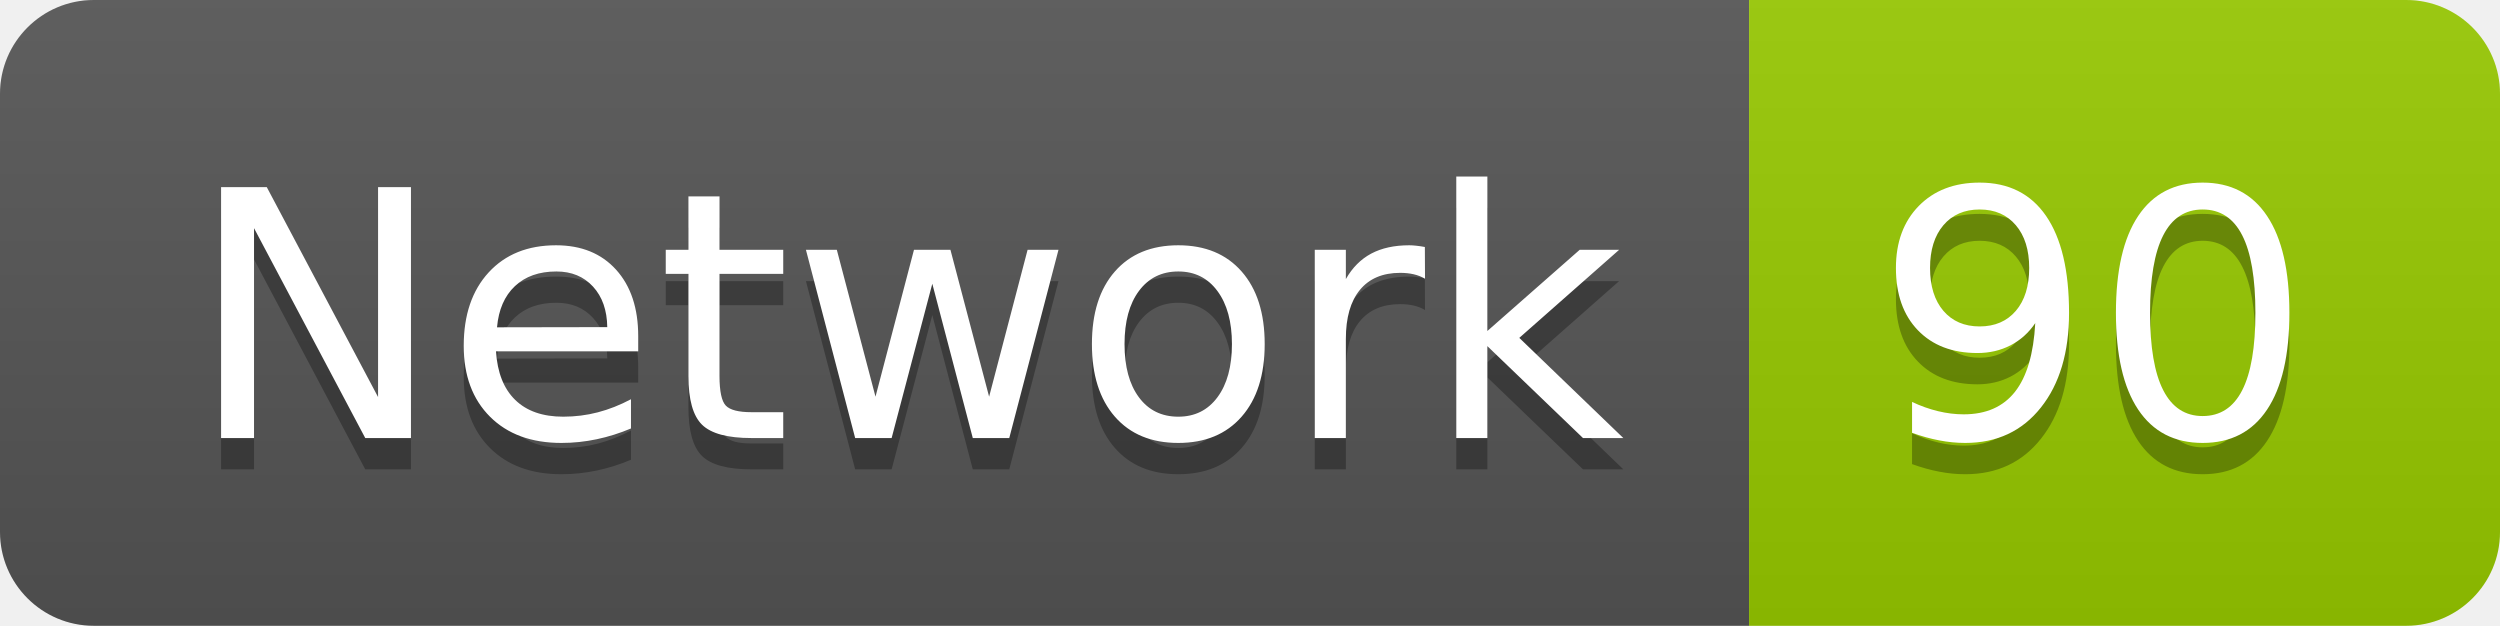
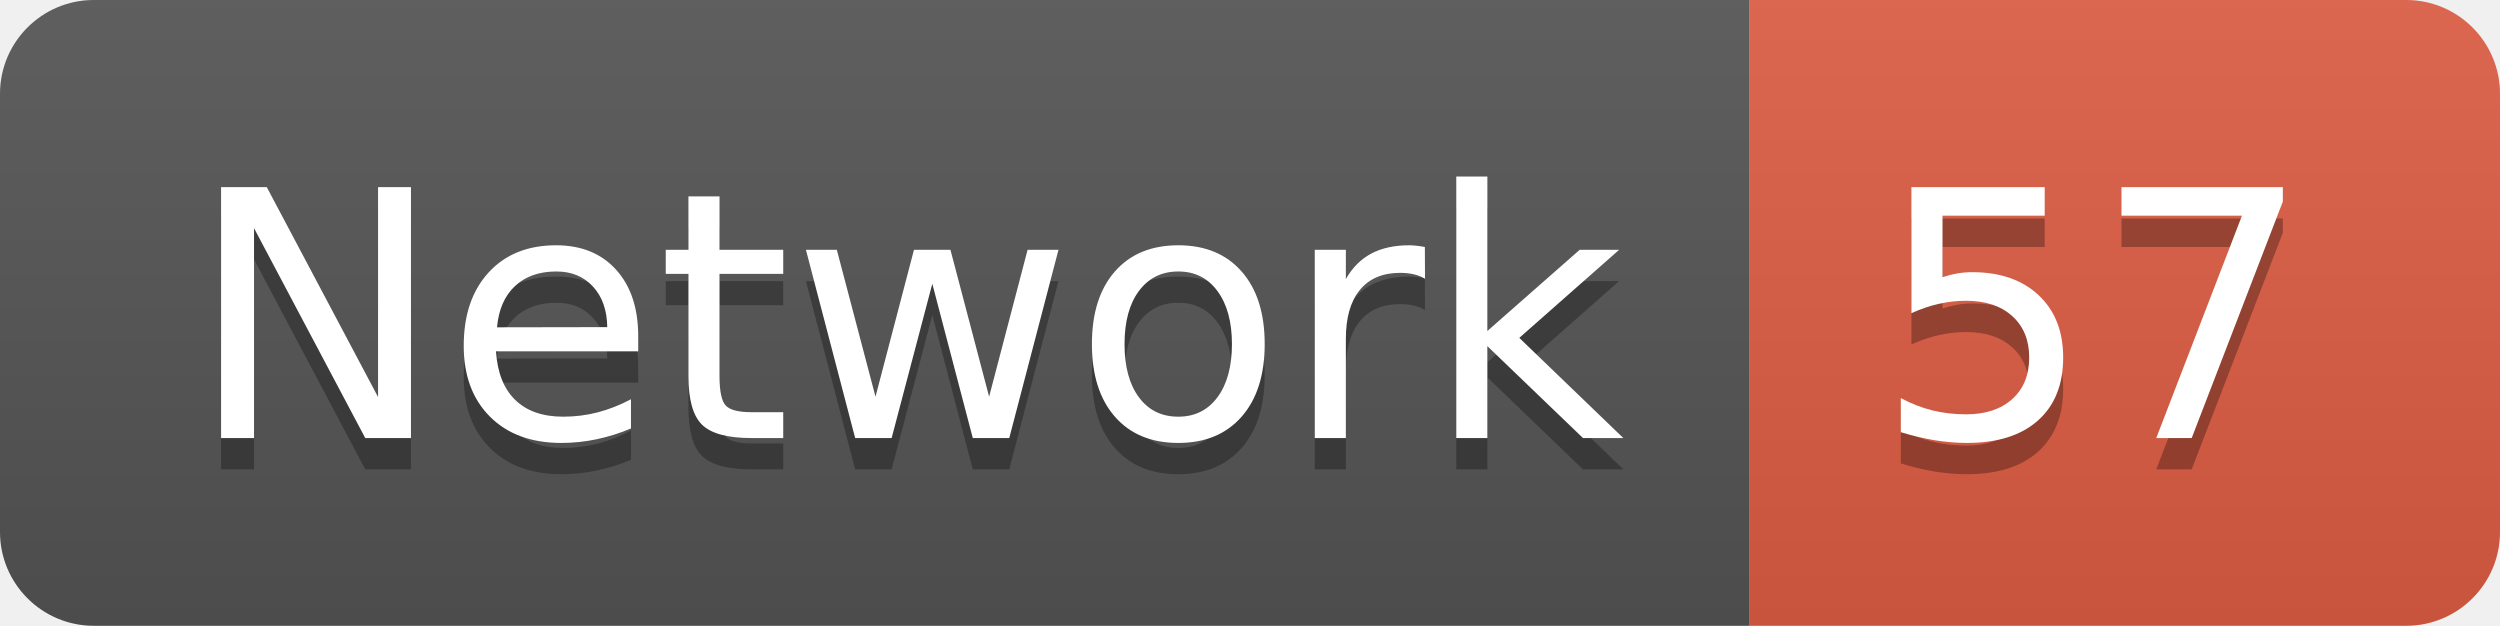
<svg xmlns="http://www.w3.org/2000/svg" width="79.9" height="20">
  <linearGradient id="smooth" x2="0" y2="100%">
    <stop offset="0" stop-color="#bbb" stop-opacity=".1" />
    <stop offset="1" stop-opacity=".1" />
  </linearGradient>
  <clipPath id="round">
    <rect width="79.9" height="20" rx="3" fill="#fff" />
  </clipPath>
  <g clip-path="url(#round)">
    <rect width="55.9" height="20" fill="#555" />
-     <rect x="55.9" width="24.0" height="20" fill="#97CA00" />
+     <rect x="55.9" width="24.0" height="20" fill="#e05d44" />
    <rect width="79.9" height="20" fill="url(#smooth)" />
  </g>
  <g fill="#fff" text-anchor="middle" font-family="DejaVu Sans,Verdana,Geneva,sans-serif" font-size="110">
    <text x="289.5" y="150" fill="#010101" fill-opacity=".3" transform="scale(0.1)" textLength="459.0" lengthAdjust="spacing">Network</text>
    <text x="289.5" y="140" transform="scale(0.1)" textLength="459.0" lengthAdjust="spacing">Network</text>
-     <text x="669.0" y="150" fill="#010101" fill-opacity=".3" transform="scale(0.1)" textLength="140.0" lengthAdjust="spacing">90</text>
-     <text x="669.0" y="140" transform="scale(0.1)" textLength="140.0" lengthAdjust="spacing">90</text>
+     <text x="669.0" y="150" fill="#010101" fill-opacity=".3" transform="scale(0.1)" textLength="140.0" lengthAdjust="spacing">57</text>
+     <text x="669.0" y="140" transform="scale(0.1)" textLength="140.0" lengthAdjust="spacing">57</text>
  </g>
</svg>
